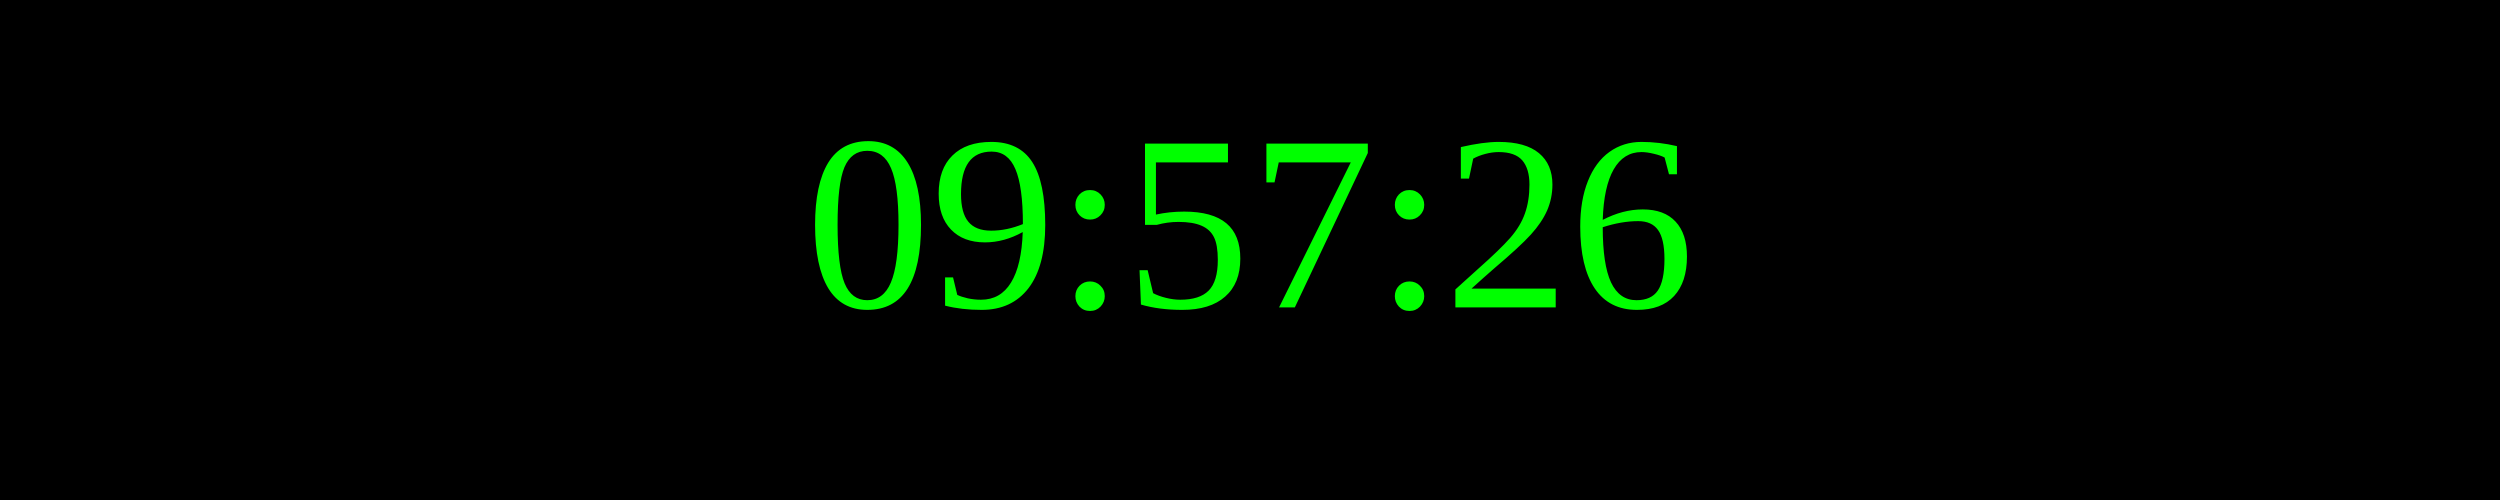
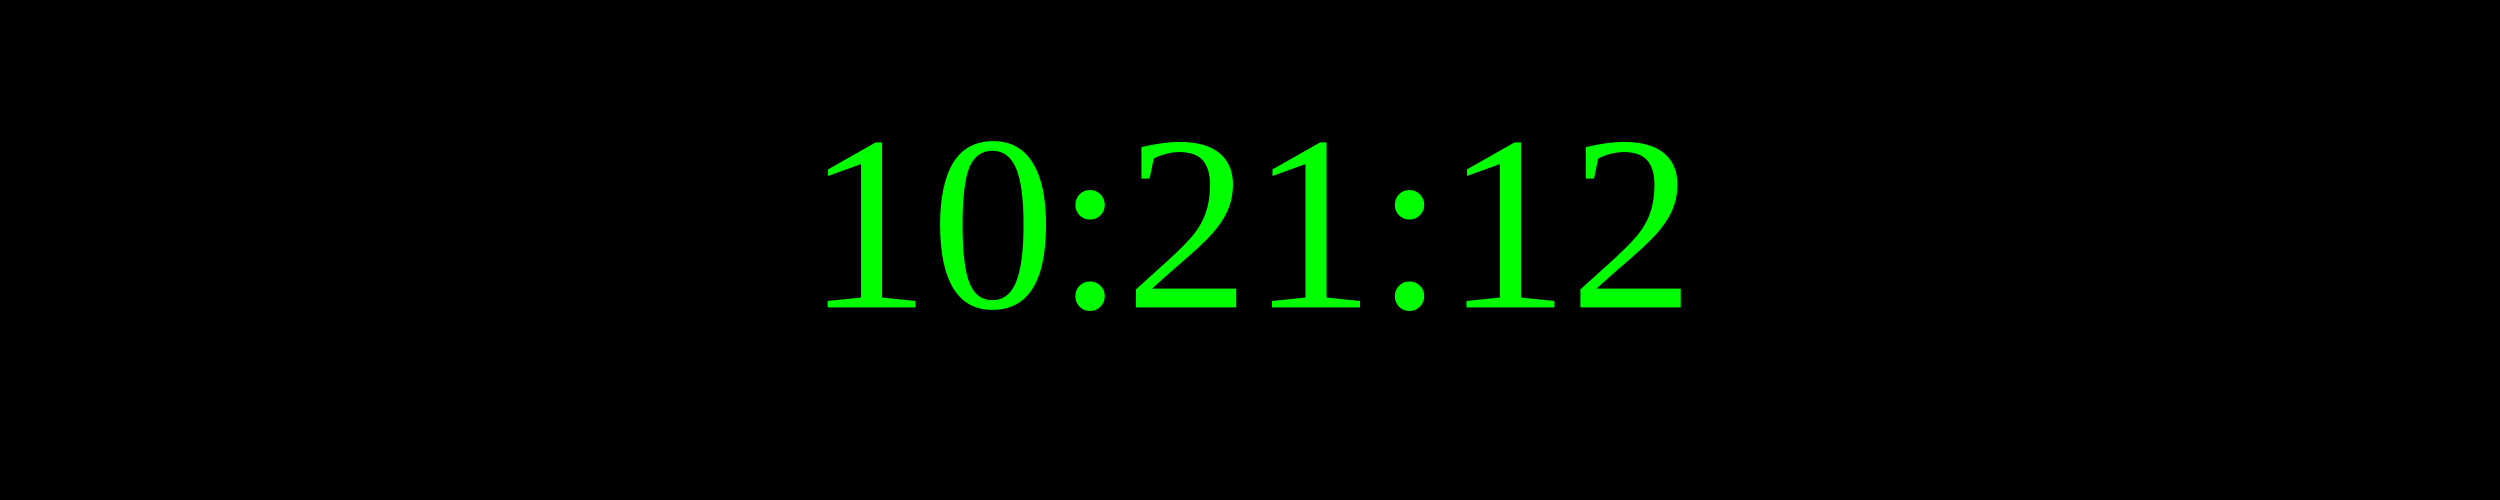
<svg xmlns="http://www.w3.org/2000/svg" width="250" height="50">
  <rect width="100%" height="100%" fill="black" />
  <text x="50%" y="50%" font-size="25" fill="lime" text-anchor="middle" dominant-baseline="middle">
- 09:57:26
+ 10:21:12
</text>
</svg>
